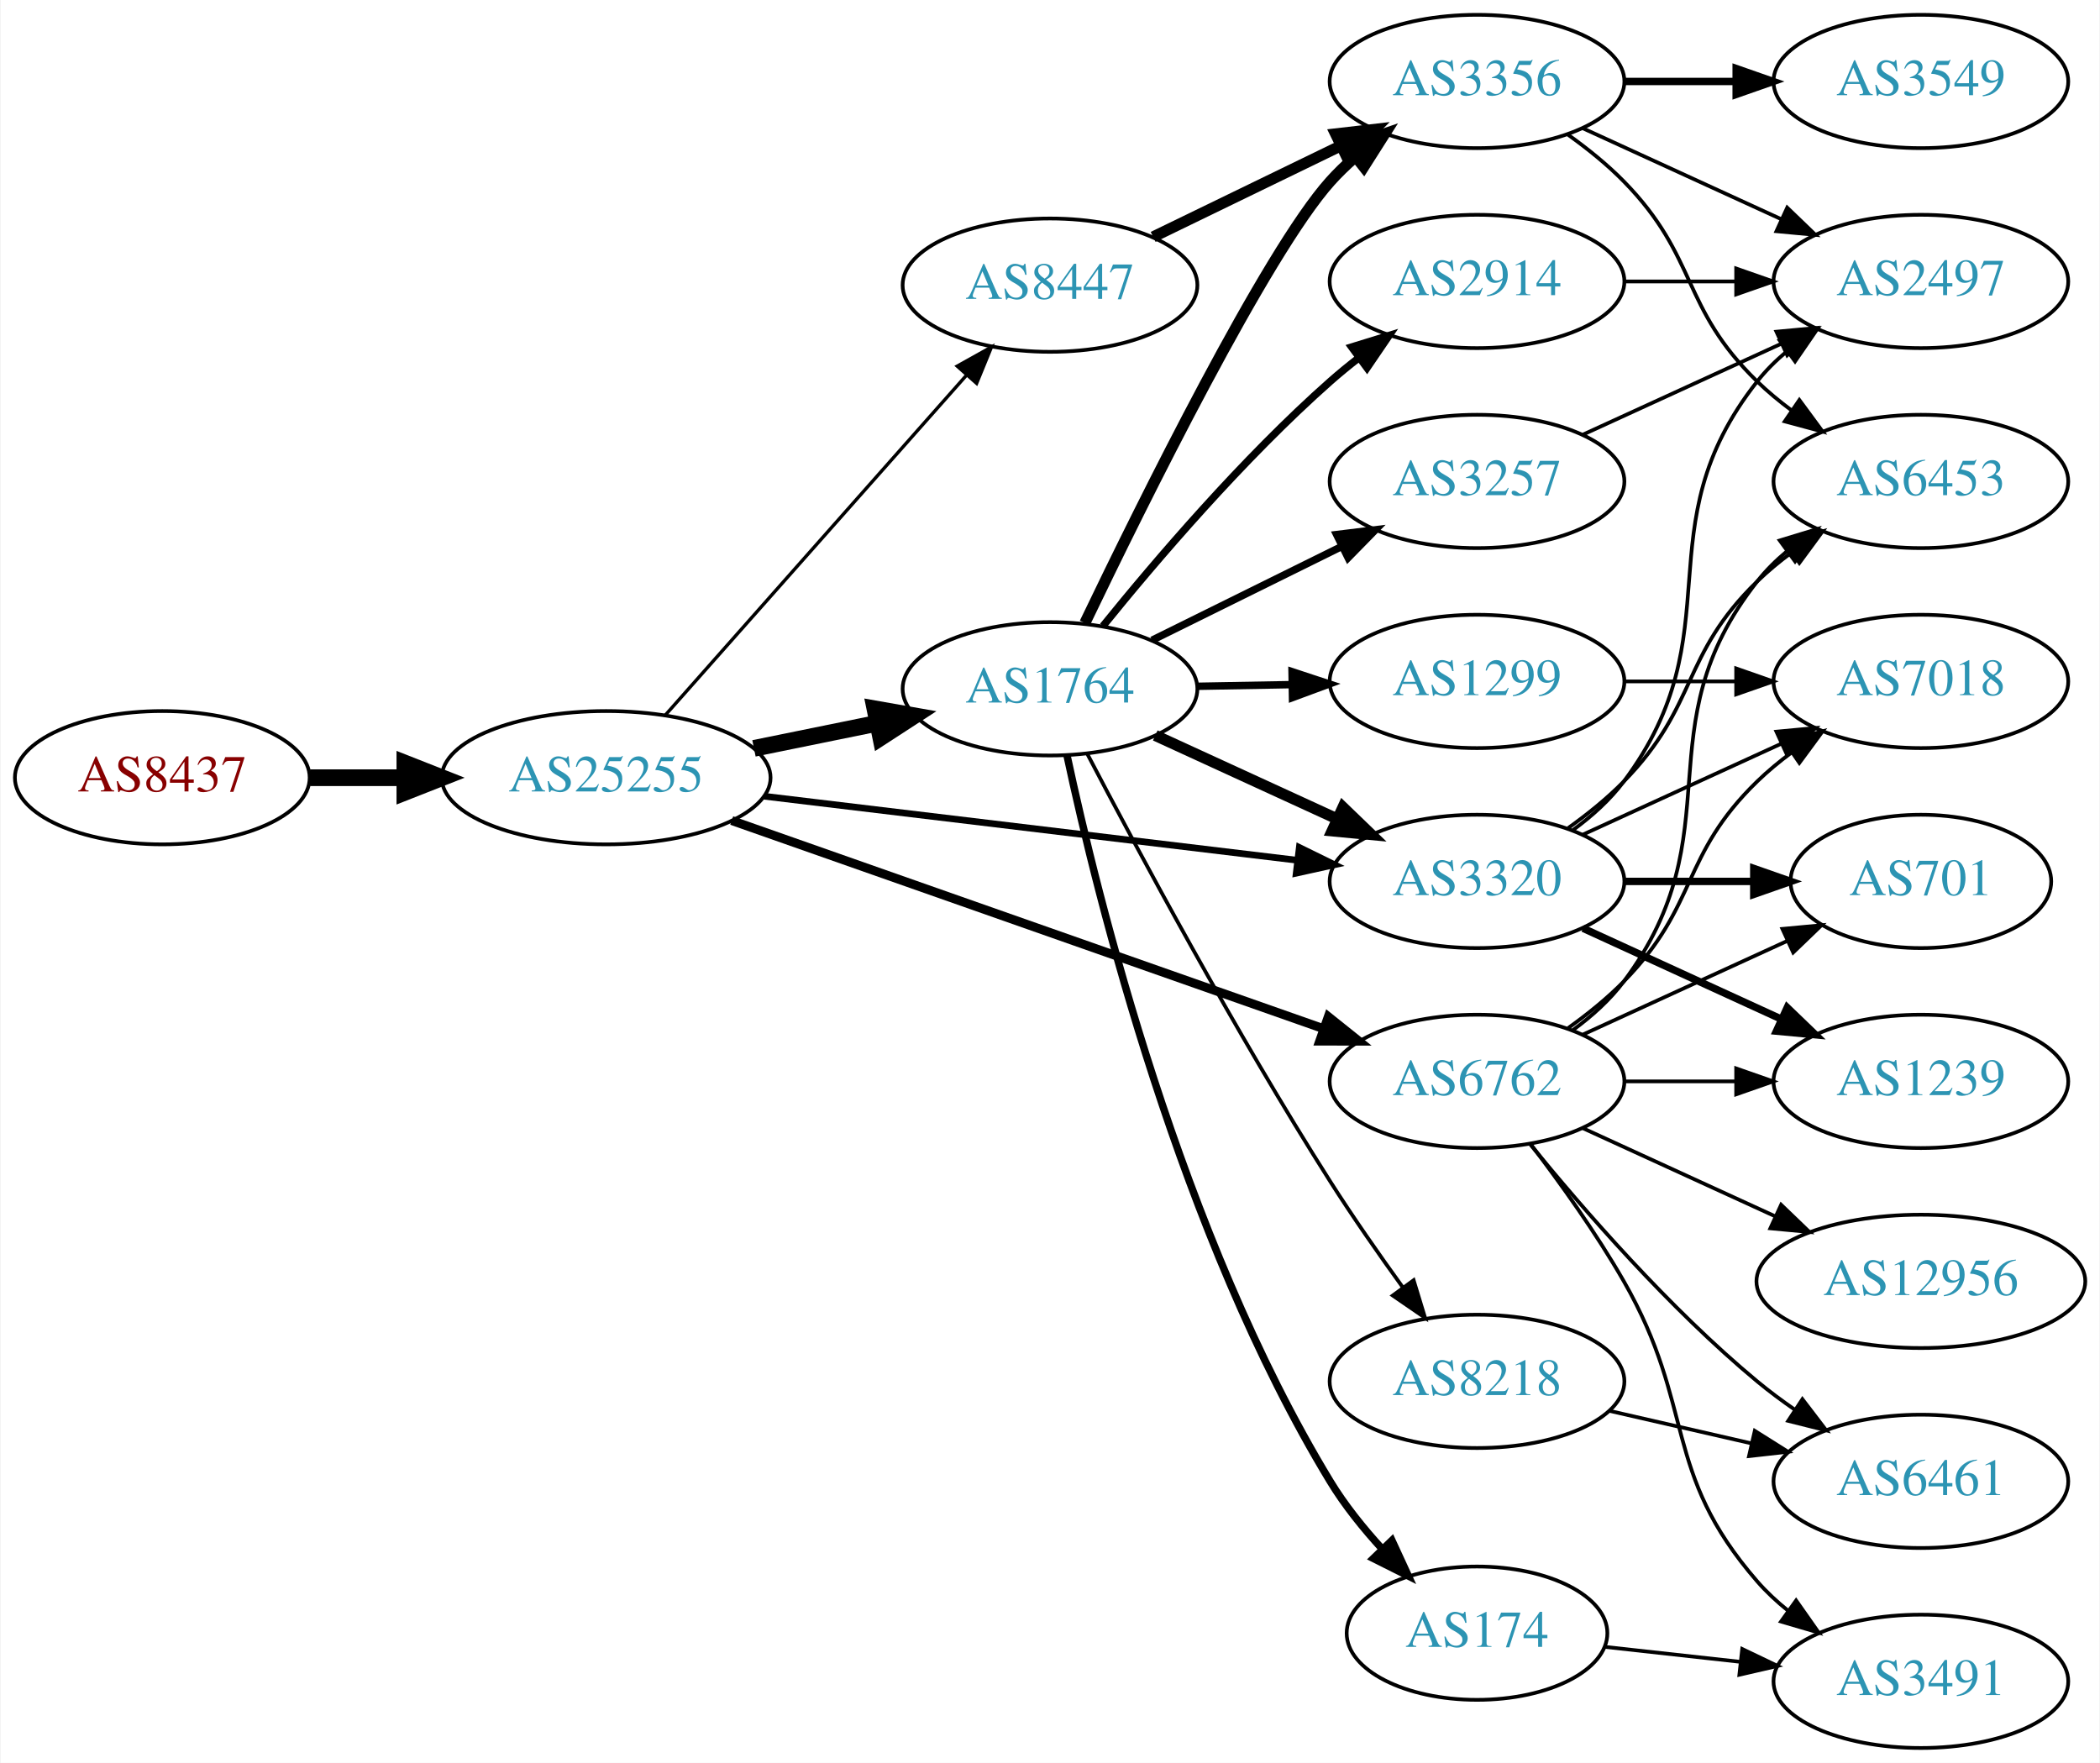
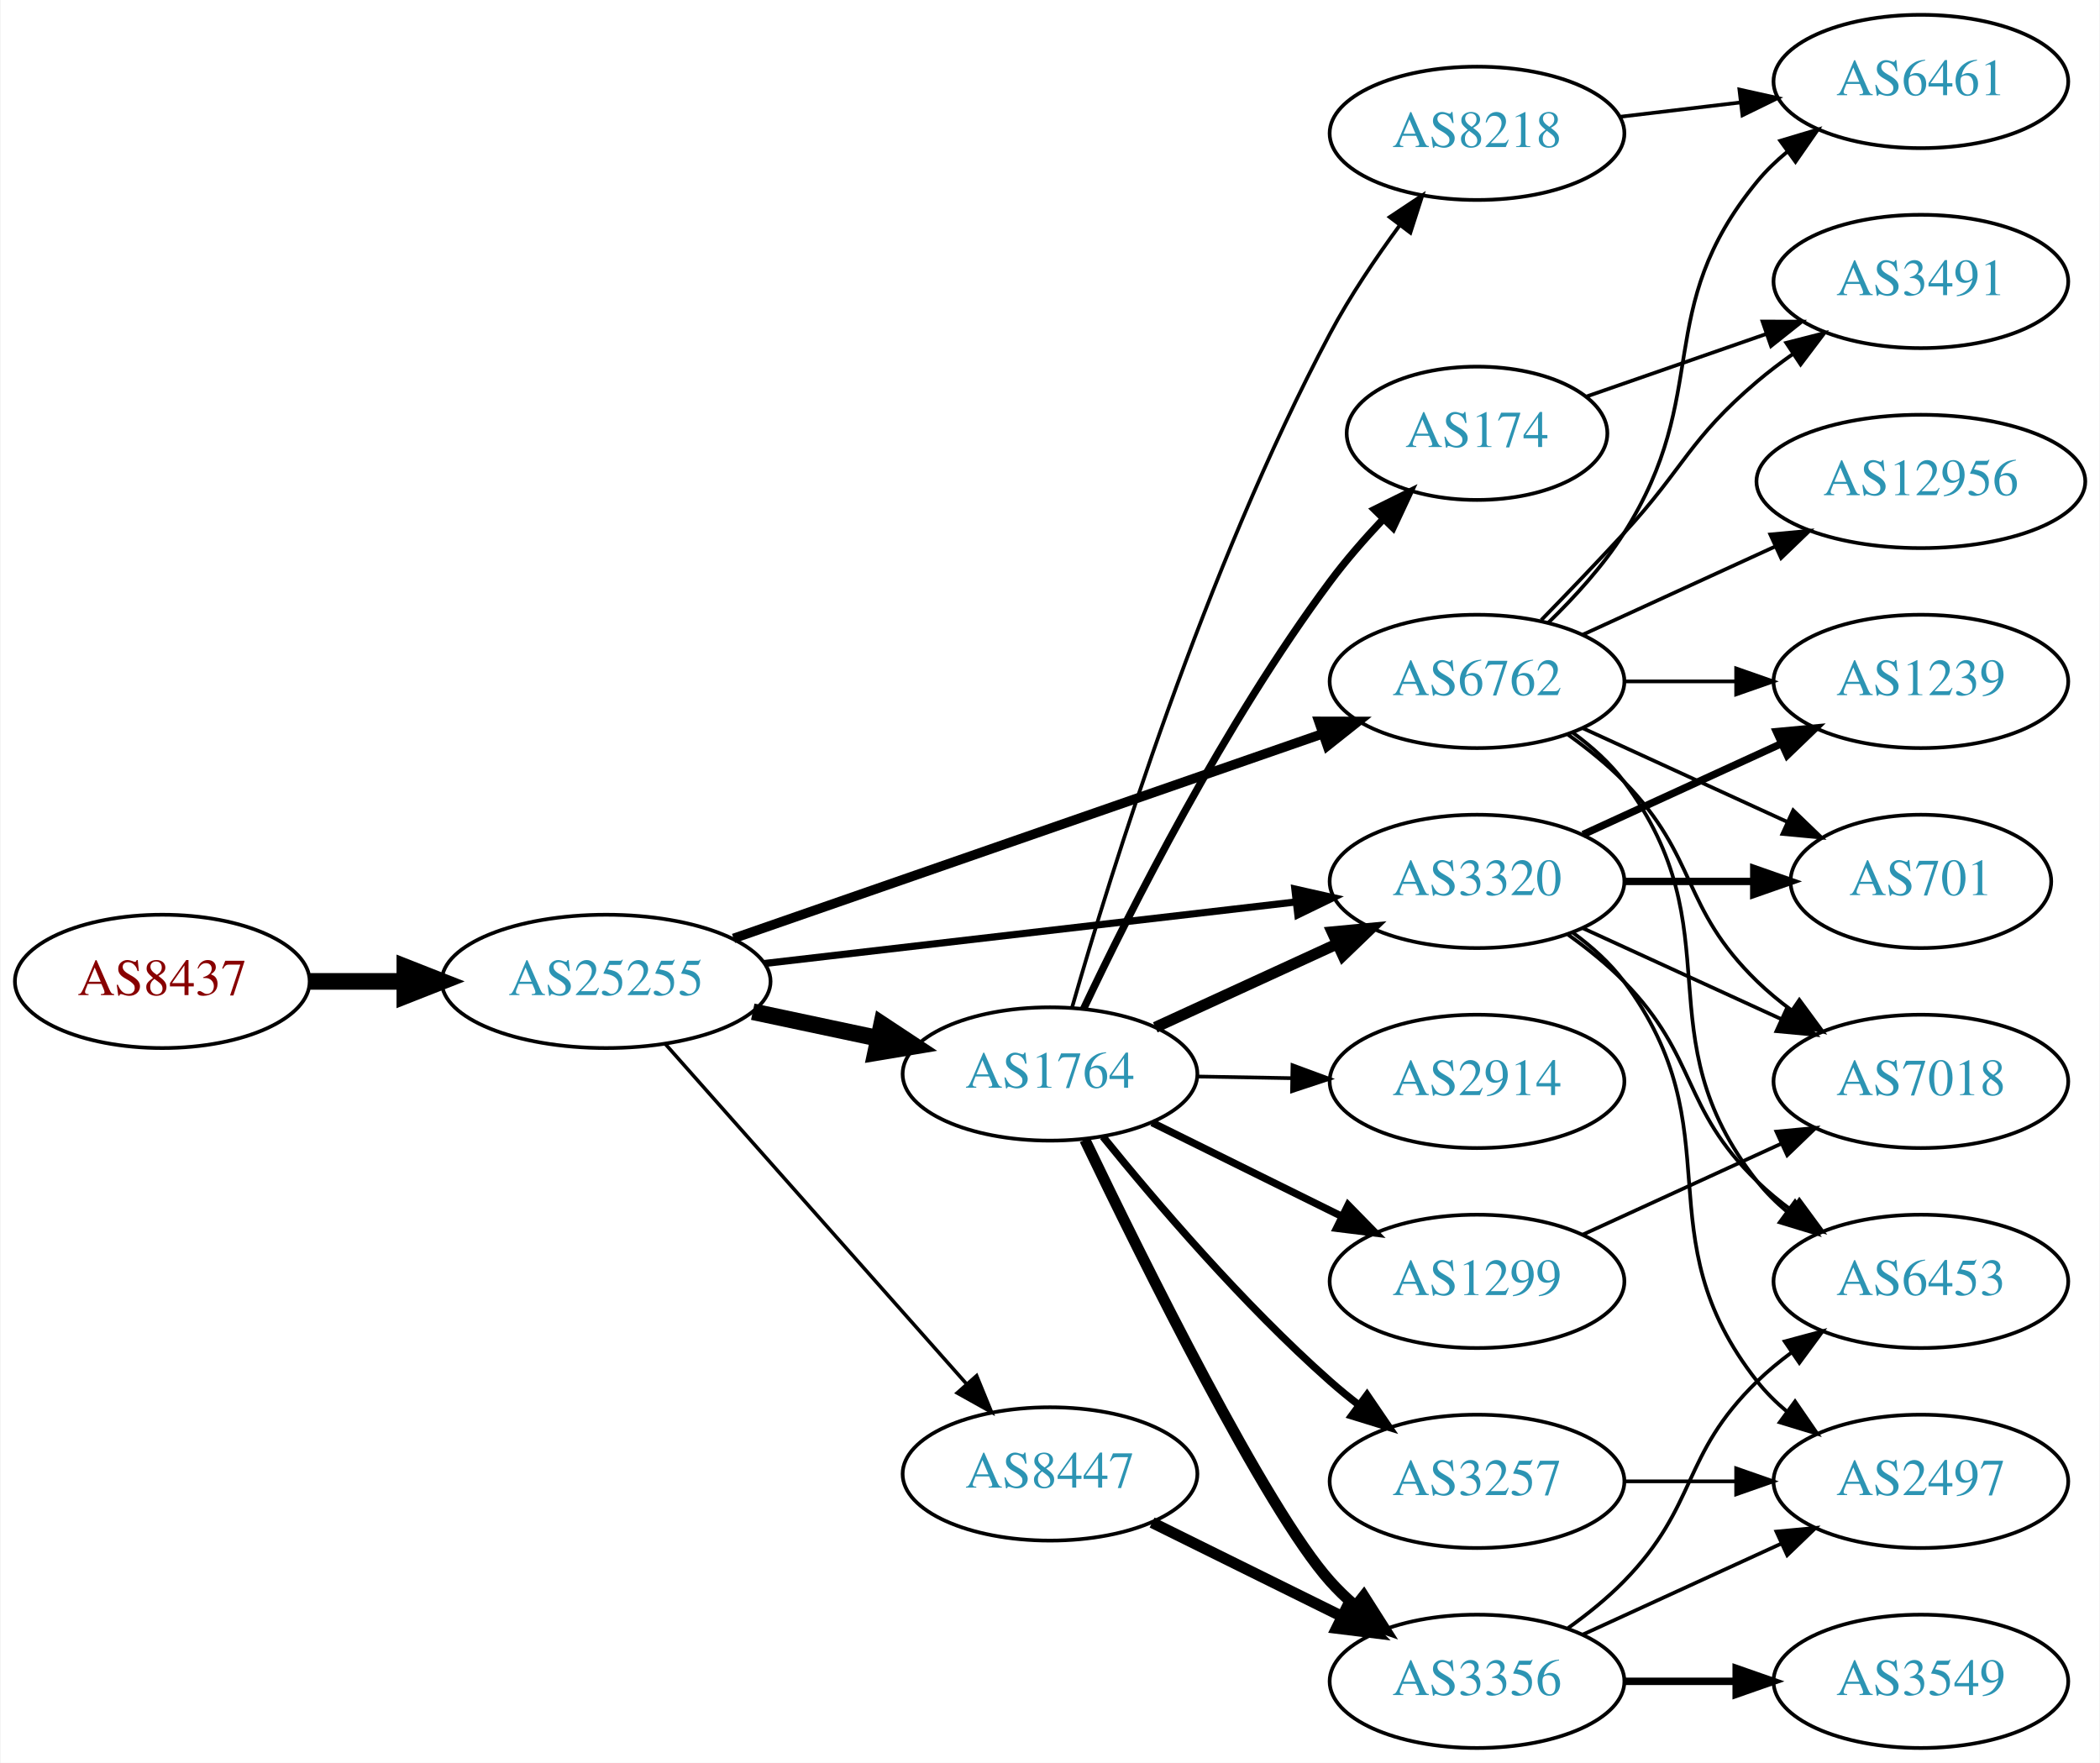
<svg xmlns="http://www.w3.org/2000/svg" xmlns:xlink="http://www.w3.org/1999/xlink" width="567pt" height="476pt" viewBox="0.00 0.00 566.66 476.00">
  <g id="graph0" class="graph" transform="scale(1 1) rotate(0) translate(4 472)">
    <polygon fill="white" stroke="none" points="-4,4 -4,-472 562.663,-472 562.663,4 -4,4" />
    <g id="node1" class="node">
      <g id="a_node1">
        <a xlink:href="/asn/8437" xlink:title="AS8437 ~ Hutchison Drei Austria GmbH [AT]">
-           <ellipse fill="#ffffff" stroke="black" cx="39.647" cy="-262" rx="39.794" ry="18" />
-           <text text-anchor="middle" x="39.647" y="-258.3" font-family="Times,serif" font-size="14.00" fill="#880000">AS8437</text>
+           <ellipse fill="#ffffff" stroke="black" cx="39.647" cy="-207" rx="39.794" ry="18" />
+           <text text-anchor="middle" x="39.647" y="-203.3" font-family="Times,serif" font-size="14.00" fill="#880000">AS8437</text>
        </a>
      </g>
    </g>
    <g id="node2" class="node">
      <g id="a_node2">
        <a xlink:href="/asn/25255" xlink:title="AS25255 ~ ==&gt; TELE2 AUSTRIA &lt;== [AT]">
-           <ellipse fill="#ffffff" stroke="black" cx="159.489" cy="-262" rx="44.393" ry="18" />
-           <text text-anchor="middle" x="159.489" y="-258.3" font-family="Times,serif" font-size="14.00" fill="#2c94b3">AS25255</text>
+           <ellipse fill="#ffffff" stroke="black" cx="159.489" cy="-207" rx="44.393" ry="18" />
+           <text text-anchor="middle" x="159.489" y="-203.3" font-family="Times,serif" font-size="14.00" fill="#2c94b3">AS25255</text>
        </a>
      </g>
    </g>
    <g id="edge1" class="edge">
-       <path fill="none" stroke="black" stroke-width="4.5" d="M79.559,-262C87.662,-262 96.337,-262 104.863,-262" />
-       <polygon fill="black" stroke="black" stroke-width="4.5" points="105.141,-265.938 115.141,-262 105.141,-258.063 105.141,-265.938" />
+       <path fill="none" stroke="black" stroke-width="4.5" d="M79.559,-207C87.662,-207 96.337,-207 104.863,-207" />
+       <polygon fill="black" stroke="black" stroke-width="4.5" points="105.141,-210.938 115.141,-207 105.141,-203.063 105.141,-210.938" />
    </g>
    <g id="node3" class="node">
      <g id="a_node3">
-         <a xlink:href="/asn/1764" xlink:title="AS1764 ~ NEXTLAYER-AS [AT]">
-           <ellipse fill="#ffffff" stroke="black" cx="279.332" cy="-286" rx="39.794" ry="18" />
-           <text text-anchor="middle" x="279.332" y="-282.3" font-family="Times,serif" font-size="14.00" fill="#2c94b3">AS1764</text>
+         <a xlink:href="/asn/6762" xlink:title="AS6762 ~ TELECOM ITALIA SPARKLE S.p.A. [IT]">
+           <ellipse fill="#ffffff" stroke="black" cx="394.625" cy="-288" rx="39.794" ry="18" />
+           <text text-anchor="middle" x="394.625" y="-284.3" font-family="Times,serif" font-size="14.00" fill="#2c94b3">AS6762</text>
        </a>
      </g>
    </g>
    <g id="edge2" class="edge">
-       <path fill="none" stroke="black" stroke-width="4.5" d="M199.402,-269.925C210.078,-272.099 221.749,-274.476 232.763,-276.719" />
-       <polygon fill="black" stroke="black" stroke-width="4.5" points="232.06,-280.595 242.645,-278.732 233.632,-272.878 232.06,-280.595" />
+       <path fill="none" stroke="black" stroke-width="2.571" d="M193.892,-218.605C235.885,-233.195 307.924,-258.224 353.044,-273.901" />
+       <polygon fill="black" stroke="black" stroke-width="2.571" points="351.924,-277.217 362.519,-277.193 354.222,-270.605 351.924,-277.217" />
    </g>
    <g id="node4" class="node">
      <g id="a_node4">
-         <a xlink:href="/asn/6762" xlink:title="AS6762 ~ TELECOM ITALIA SPARKLE S.p.A. [IT]">
-           <ellipse fill="#ffffff" stroke="black" cx="394.625" cy="-180" rx="39.794" ry="18" />
-           <text text-anchor="middle" x="394.625" y="-176.3" font-family="Times,serif" font-size="14.00" fill="#2c94b3">AS6762</text>
+         <a xlink:href="/asn/1764" xlink:title="AS1764 ~ NEXTLAYER-AS [AT]">
+           <ellipse fill="#ffffff" stroke="black" cx="279.332" cy="-182" rx="39.794" ry="18" />
+           <text text-anchor="middle" x="279.332" y="-178.3" font-family="Times,serif" font-size="14.00" fill="#2c94b3">AS1764</text>
        </a>
      </g>
    </g>
    <g id="edge3" class="edge">
-       <path fill="none" stroke="black" stroke-width="2.4" d="M193.397,-250.425C235.377,-235.66 307.953,-210.133 353.237,-194.205" />
-       <polygon fill="black" stroke="black" stroke-width="2.4" points="354.47,-197.482 362.742,-190.862 352.147,-190.879 354.47,-197.482" />
+       <path fill="none" stroke="black" stroke-width="4.5" d="M199.075,-198.814C209.868,-196.524 221.697,-194.015 232.849,-191.649" />
+       <polygon fill="black" stroke="black" stroke-width="4.5" points="233.885,-195.454 242.85,-189.527 232.251,-187.751 233.885,-195.454" />
    </g>
    <g id="node5" class="node">
      <g id="a_node5">
        <a xlink:href="/asn/8447" xlink:title="AS8447 ~ A1 Telekom Austria AG [AT]">
-           <ellipse fill="#ffffff" stroke="black" cx="279.332" cy="-395" rx="39.794" ry="18" />
-           <text text-anchor="middle" x="279.332" y="-391.3" font-family="Times,serif" font-size="14.00" fill="#2c94b3">AS8447</text>
+           <ellipse fill="#ffffff" stroke="black" cx="279.332" cy="-74" rx="39.794" ry="18" />
+           <text text-anchor="middle" x="279.332" y="-70.3" font-family="Times,serif" font-size="14.00" fill="#2c94b3">AS8447</text>
        </a>
      </g>
    </g>
    <g id="edge4" class="edge">
-       <path fill="none" stroke="black" stroke-width="0.9" d="M175.414,-278.845C195.956,-302.029 233.075,-343.923 256.672,-370.555" />
-       <polygon fill="black" stroke="black" stroke-width="0.9" points="254.277,-373.129 263.528,-378.292 259.516,-368.486 254.277,-373.129" />
+       <path fill="none" stroke="black" stroke-width="0.964" d="M175.414,-190.155C195.956,-166.971 233.075,-125.077 256.672,-98.445" />
+       <polygon fill="black" stroke="black" stroke-width="0.964" points="259.516,-100.514 263.528,-90.708 254.277,-95.871 259.516,-100.514" />
    </g>
    <g id="node6" class="node">
      <g id="a_node6">
        <a xlink:href="/asn/3320" xlink:title="AS3320 ~ DTAG [DE]">
          <ellipse fill="#ffffff" stroke="black" cx="394.625" cy="-234" rx="39.794" ry="18" />
          <text text-anchor="middle" x="394.625" y="-230.3" font-family="Times,serif" font-size="14.00" fill="#2c94b3">AS3320</text>
        </a>
      </g>
    </g>
    <g id="edge5" class="edge">
-       <path fill="none" stroke="black" stroke-width="1.8" d="M202.169,-256.994C242.582,-252.141 303.82,-244.786 346.105,-239.707" />
-       <polygon fill="black" stroke="black" stroke-width="1.8" points="346.644,-243.168 356.155,-238.5 345.809,-236.218 346.644,-243.168" />
-     </g>
-     <g id="edge12" class="edge">
-       <path fill="none" stroke="black" stroke-width="3" d="M307.757,-273.412C322.537,-266.628 340.973,-258.166 356.969,-250.824" />
-       <polygon fill="black" stroke="black" stroke-width="3" points="358.431,-254.005 366.059,-246.652 355.511,-247.643 358.431,-254.005" />
-     </g>
-     <g id="node7" class="node">
-       <g id="a_node7">
-         <a xlink:href="/asn/1299" xlink:title="AS1299 ~ Telia Carrier [EU]">
-           <ellipse fill="#ffffff" stroke="black" cx="394.625" cy="-288" rx="39.794" ry="18" />
-           <text text-anchor="middle" x="394.625" y="-284.3" font-family="Times,serif" font-size="14.00" fill="#2c94b3">AS1299</text>
-         </a>
-       </g>
-     </g>
-     <g id="edge6" class="edge">
-       <path fill="none" stroke="black" stroke-width="2" d="M319.004,-286.683C327.207,-286.828 335.971,-286.982 344.503,-287.133" />
-       <polygon fill="black" stroke="black" stroke-width="2" points="344.682,-290.636 354.742,-287.314 344.805,-283.638 344.682,-290.636" />
-     </g>
-     <g id="node8" class="node">
-       <g id="a_node8">
-         <a xlink:href="/asn/174" xlink:title="AS174 ~ Cogent Communications [US]">
-           <ellipse fill="#ffffff" stroke="black" cx="394.625" cy="-31" rx="35.194" ry="18" />
-           <text text-anchor="middle" x="394.625" y="-27.3" font-family="Times,serif" font-size="14.00" fill="#2c94b3">AS174</text>
-         </a>
-       </g>
-     </g>
-     <g id="edge7" class="edge">
-       <path fill="none" stroke="black" stroke-width="2" d="M283.925,-267.988C292.114,-229.728 314.641,-138.424 354.978,-72 358.888,-65.562 363.942,-59.288 369.098,-53.661" />
-       <polygon fill="black" stroke="black" stroke-width="2" points="371.653,-56.054 376.095,-46.435 366.624,-51.184 371.653,-56.054" />
-     </g>
-     <g id="node9" class="node">
-       <g id="a_node9">
-         <a xlink:href="/asn/8218" xlink:title="AS8218 ~ legacy Neotelecoms [FR]">
-           <ellipse fill="#ffffff" stroke="black" cx="394.625" cy="-99" rx="39.794" ry="18" />
-           <text text-anchor="middle" x="394.625" y="-95.3" font-family="Times,serif" font-size="14.00" fill="#2c94b3">AS8218</text>
-         </a>
-       </g>
-     </g>
-     <g id="edge8" class="edge">
-       <path fill="none" stroke="black" d="M289.401,-268.429C302.891,-242.634 329.407,-193.221 354.978,-153 361.072,-143.416 368.198,-133.211 374.661,-124.283" />
-       <polygon fill="black" stroke="black" points="377.513,-126.312 380.598,-116.176 371.866,-122.176 377.513,-126.312" />
-     </g>
-     <g id="node10" class="node">
-       <g id="a_node10">
-         <a xlink:href="/asn/2914" xlink:title="AS2914 ~ NTT America, Inc. [US]">
-           <ellipse fill="#ffffff" stroke="black" cx="394.625" cy="-396" rx="39.794" ry="18" />
-           <text text-anchor="middle" x="394.625" y="-392.3" font-family="Times,serif" font-size="14.00" fill="#2c94b3">AS2914</text>
-         </a>
-       </g>
-     </g>
-     <g id="edge9" class="edge">
-       <path fill="none" stroke="black" stroke-width="2" d="M293.621,-302.941C307.814,-320.489 331.459,-348.202 354.978,-369 357.431,-371.169 360.06,-373.319 362.752,-375.403" />
-       <polygon fill="black" stroke="black" stroke-width="2" points="360.772,-378.292 370.897,-381.413 364.928,-372.659 360.772,-378.292" />
-     </g>
-     <g id="node11" class="node">
-       <g id="a_node11">
-         <a xlink:href="/asn/3257" xlink:title="AS3257 ~ GTT [DE]">
-           <ellipse fill="#ffffff" stroke="black" cx="394.625" cy="-342" rx="39.794" ry="18" />
-           <text text-anchor="middle" x="394.625" y="-338.3" font-family="Times,serif" font-size="14.00" fill="#2c94b3">AS3257</text>
-         </a>
-       </g>
-     </g>
-     <g id="edge10" class="edge">
-       <path fill="none" stroke="black" stroke-width="2" d="M306.894,-299.13C322.093,-306.642 341.362,-316.167 357.876,-324.33" />
-       <polygon fill="black" stroke="black" stroke-width="2" points="356.713,-327.659 367.229,-328.953 359.815,-321.384 356.713,-327.659" />
-     </g>
-     <g id="node12" class="node">
-       <g id="a_node12">
-         <a xlink:href="/asn/3356" xlink:title="AS3356 ~ Level 3 Parent, LLC [US]">
-           <ellipse fill="#ffffff" stroke="black" cx="394.625" cy="-450" rx="39.794" ry="18" />
-           <text text-anchor="middle" x="394.625" y="-446.3" font-family="Times,serif" font-size="14.00" fill="#2c94b3">AS3356</text>
-         </a>
-       </g>
-     </g>
-     <g id="edge11" class="edge">
-       <path fill="none" stroke="black" stroke-width="3" d="M288.744,-303.773C304.32,-336.249 337.639,-403.622 354.978,-423 356.974,-425.23 359.187,-427.374 361.516,-429.411" />
-       <polygon fill="black" stroke="black" stroke-width="3" points="359.711,-432.445 369.729,-435.892 364.048,-426.95 359.711,-432.445" />
+       <path fill="none" stroke="black" stroke-width="1.929" d="M202.169,-211.827C242.461,-216.493 303.453,-223.557 345.724,-228.453" />
+       <polygon fill="black" stroke="black" stroke-width="1.929" points="345.44,-231.943 355.776,-229.617 346.245,-224.989 345.44,-231.943" />
    </g>
    <g id="node13" class="node">
      <g id="a_node13">
        <a xlink:href="/asn/6461" xlink:title="AS6461 ~ Zayo Bandwidth [US]">
-           <ellipse fill="#ffffff" stroke="black" cx="514.467" cy="-72" rx="39.794" ry="18" />
-           <text text-anchor="middle" x="514.467" y="-68.3" font-family="Times,serif" font-size="14.00" fill="#2c94b3">AS6461</text>
-         </a>
-       </g>
-     </g>
-     <g id="edge19" class="edge">
-       <path fill="none" stroke="black" d="M409.044,-162.935C423.158,-145.625 446.573,-118.655 470.271,-99 473.487,-96.332 476.988,-93.73 480.558,-91.259" />
-       <polygon fill="black" stroke="black" points="482.482,-94.183 488.915,-85.764 478.636,-88.334 482.482,-94.183" />
+           <ellipse fill="#ffffff" stroke="black" cx="514.467" cy="-450" rx="39.794" ry="18" />
+           <text text-anchor="middle" x="514.467" y="-446.3" font-family="Times,serif" font-size="14.00" fill="#2c94b3">AS6461</text>
+         </a>
+       </g>
+     </g>
+     <g id="edge21" class="edge">
+       <path fill="none" stroke="black" d="M413.839,-303.819C420.935,-310.698 428.686,-319.193 434.271,-328 458.454,-366.13 441.628,-388.096 470.271,-423 472.655,-425.906 475.439,-428.59 478.423,-431.048" />
+       <polygon fill="black" stroke="black" points="476.504,-433.98 486.654,-437.017 480.613,-428.313 476.504,-433.98" />
+     </g>
+     <g id="node14" class="node">
+       <g id="a_node14">
+         <a xlink:href="/asn/12956" xlink:title="AS12956 ~ TELXIUS [ES]">
+           <ellipse fill="#ffffff" stroke="black" cx="514.467" cy="-342" rx="44.393" ry="18" />
+           <text text-anchor="middle" x="514.467" y="-338.3" font-family="Times,serif" font-size="14.00" fill="#2c94b3">AS12956</text>
+         </a>
+       </g>
+     </g>
+     <g id="edge15" class="edge">
+       <path fill="none" stroke="black" d="M423.253,-300.661C438.751,-307.762 458.318,-316.728 475.264,-324.494" />
+       <polygon fill="black" stroke="black" points="473.818,-327.681 484.367,-328.665 476.734,-321.317 473.818,-327.681" />
+     </g>
+     <g id="node15" class="node">
+       <g id="a_node15">
+         <a xlink:href="/asn/3491" xlink:title="AS3491 ~ PCCW Global, Inc. [US]">
+           <ellipse fill="#ffffff" stroke="black" cx="514.467" cy="-396" rx="39.794" ry="18" />
+           <text text-anchor="middle" x="514.467" y="-392.3" font-family="Times,serif" font-size="14.00" fill="#2c94b3">AS3491</text>
+         </a>
+       </g>
+     </g>
+     <g id="edge16" class="edge">
+       <path fill="none" stroke="black" d="M411.975,-304.568C418.927,-311.704 427.075,-320.188 434.271,-328 450.7,-345.836 451.793,-353.296 470.271,-369 473.293,-371.568 476.582,-374.065 479.951,-376.437" />
+       <polygon fill="black" stroke="black" points="478.12,-379.423 488.386,-382.045 481.996,-373.594 478.12,-379.423" />
    </g>
    <g id="node16" class="node">
      <g id="a_node16">
        <a xlink:href="/asn/6453" xlink:title="AS6453 ~ TATA COMMUNICATIONS (AMERICA) INC [US]">
-           <ellipse fill="#ffffff" stroke="black" cx="514.467" cy="-342" rx="39.794" ry="18" />
-           <text text-anchor="middle" x="514.467" y="-338.3" font-family="Times,serif" font-size="14.00" fill="#2c94b3">AS6453</text>
-         </a>
-       </g>
-     </g>
-     <g id="edge21" class="edge">
-       <path fill="none" stroke="black" d="M420.555,-193.882C425.631,-197.611 430.549,-202.016 434.271,-207 464.542,-247.542 438.972,-275.246 470.271,-315 472.596,-317.953 475.34,-320.67 478.299,-323.147" />
-       <polygon fill="black" stroke="black" points="476.358,-326.064 486.496,-329.145 480.492,-320.415 476.358,-326.064" />
+           <ellipse fill="#ffffff" stroke="black" cx="514.467" cy="-126" rx="39.794" ry="18" />
+           <text text-anchor="middle" x="514.467" y="-122.3" font-family="Times,serif" font-size="14.00" fill="#2c94b3">AS6453</text>
+         </a>
+       </g>
+     </g>
+     <g id="edge17" class="edge">
+       <path fill="none" stroke="black" d="M420.555,-274.118C425.631,-270.389 430.549,-265.984 434.271,-261 464.542,-220.458 438.972,-192.754 470.271,-153 472.596,-150.047 475.34,-147.33 478.299,-144.853" />
+       <polygon fill="black" stroke="black" points="480.492,-147.585 486.496,-138.855 476.358,-141.936 480.492,-147.585" />
    </g>
    <g id="node17" class="node">
      <g id="a_node17">
-         <a xlink:href="/asn/7018" xlink:title="AS7018 ~ AT&amp;T Services, Inc. [US]">
+         <a xlink:href="/asn/1239" xlink:title="AS1239 ~ Sprint [US]">
          <ellipse fill="#ffffff" stroke="black" cx="514.467" cy="-288" rx="39.794" ry="18" />
-           <text text-anchor="middle" x="514.467" y="-284.3" font-family="Times,serif" font-size="14.00" fill="#2c94b3">AS7018</text>
+           <text text-anchor="middle" x="514.467" y="-284.3" font-family="Times,serif" font-size="14.00" fill="#2c94b3">AS1239</text>
        </a>
      </g>
    </g>
    <g id="edge18" class="edge">
-       <path fill="none" stroke="black" d="M419.219,-194.389C424.475,-198.148 429.806,-202.437 434.271,-207 454.443,-227.617 449.578,-240.906 470.271,-261 473.116,-263.763 476.29,-266.386 479.59,-268.834" />
-       <polygon fill="black" stroke="black" points="477.707,-271.786 487.938,-274.538 481.656,-266.006 477.707,-271.786" />
+       <path fill="none" stroke="black" d="M434.537,-288C444.091,-288 454.44,-288 464.403,-288" />
+       <polygon fill="black" stroke="black" points="464.595,-291.5 474.595,-288 464.595,-284.5 464.595,-291.5" />
    </g>
    <g id="node18" class="node">
      <g id="a_node18">
-         <a xlink:href="/asn/3491" xlink:title="AS3491 ~ PCCW Global, Inc. [US]">
-           <ellipse fill="#ffffff" stroke="black" cx="514.467" cy="-18" rx="39.794" ry="18" />
-           <text text-anchor="middle" x="514.467" y="-14.3" font-family="Times,serif" font-size="14.00" fill="#2c94b3">AS3491</text>
-         </a>
-       </g>
-     </g>
-     <g id="edge20" class="edge">
-       <path fill="none" stroke="black" d="M409.086,-163.087C416.979,-152.73 426.828,-139.008 434.271,-126 453.835,-91.806 444.437,-74.742 470.271,-45 472.736,-42.162 475.573,-39.523 478.59,-37.094" />
-       <polygon fill="black" stroke="black" points="480.777,-39.833 486.868,-31.164 476.701,-34.142 480.777,-39.833" />
+         <a xlink:href="/asn/7018" xlink:title="AS7018 ~ AT&amp;T Services, Inc. [US]">
+           <ellipse fill="#ffffff" stroke="black" cx="514.467" cy="-180" rx="39.794" ry="18" />
+           <text text-anchor="middle" x="514.467" y="-176.3" font-family="Times,serif" font-size="14.00" fill="#2c94b3">AS7018</text>
+         </a>
+       </g>
+     </g>
+     <g id="edge19" class="edge">
+       <path fill="none" stroke="black" d="M419.219,-273.611C424.475,-269.852 429.806,-265.563 434.271,-261 454.443,-240.383 449.578,-227.094 470.271,-207 473.116,-204.237 476.29,-201.614 479.59,-199.166" />
+       <polygon fill="black" stroke="black" points="481.656,-201.994 487.938,-193.462 477.707,-196.214 481.656,-201.994" />
    </g>
    <g id="node19" class="node">
      <g id="a_node19">
        <a xlink:href="/asn/701" xlink:title="AS701 ~ UUNET [US]">
          <ellipse fill="#ffffff" stroke="black" cx="514.467" cy="-234" rx="35.194" ry="18" />
          <text text-anchor="middle" x="514.467" y="-230.3" font-family="Times,serif" font-size="14.00" fill="#2c94b3">AS701</text>
        </a>
      </g>
    </g>
+     <g id="edge20" class="edge">
+       <path fill="none" stroke="black" d="M423.253,-275.339C439.67,-267.817 460.651,-258.202 478.248,-250.139" />
+       <polygon fill="black" stroke="black" points="479.993,-253.189 487.625,-245.842 477.076,-246.826 479.993,-253.189" />
+     </g>
+     <g id="edge11" class="edge">
+       <path fill="none" stroke="black" stroke-width="3" d="M307.757,-194.588C322.537,-201.372 340.973,-209.834 356.969,-217.176" />
+       <polygon fill="black" stroke="black" stroke-width="3" points="355.511,-220.357 366.059,-221.348 358.431,-213.995 355.511,-220.357" />
+     </g>
+     <g id="node7" class="node">
+       <g id="a_node7">
+         <a xlink:href="/asn/2914" xlink:title="AS2914 ~ NTT America, Inc. [US]">
+           <ellipse fill="#ffffff" stroke="black" cx="394.625" cy="-180" rx="39.794" ry="18" />
+           <text text-anchor="middle" x="394.625" y="-176.3" font-family="Times,serif" font-size="14.00" fill="#2c94b3">AS2914</text>
+         </a>
+       </g>
+     </g>
+     <g id="edge6" class="edge">
+       <path fill="none" stroke="black" d="M319.004,-181.317C327.207,-181.172 335.971,-181.018 344.503,-180.867" />
+       <polygon fill="black" stroke="black" points="344.805,-184.362 354.742,-180.686 344.682,-177.364 344.805,-184.362" />
+     </g>
+     <g id="node8" class="node">
+       <g id="a_node8">
+         <a xlink:href="/asn/8218" xlink:title="AS8218 ~ legacy Neotelecoms [FR]">
+           <ellipse fill="#ffffff" stroke="black" cx="394.625" cy="-436" rx="39.794" ry="18" />
+           <text text-anchor="middle" x="394.625" y="-432.3" font-family="Times,serif" font-size="14.00" fill="#2c94b3">AS8218</text>
+         </a>
+       </g>
+     </g>
+     <g id="edge7" class="edge">
+       <path fill="none" stroke="black" d="M285.321,-200.065C295.613,-235.979 321.104,-318.369 354.978,-382 360.315,-392.025 367.268,-402.332 373.802,-411.218" />
+       <polygon fill="black" stroke="black" points="371.05,-413.381 379.872,-419.247 376.634,-409.159 371.05,-413.381" />
+     </g>
+     <g id="node9" class="node">
+       <g id="a_node9">
+         <a xlink:href="/asn/174" xlink:title="AS174 ~ Cogent Communications [US]">
+           <ellipse fill="#ffffff" stroke="black" cx="394.625" cy="-355" rx="35.194" ry="18" />
+           <text text-anchor="middle" x="394.625" y="-351.3" font-family="Times,serif" font-size="14.00" fill="#2c94b3">AS174</text>
+         </a>
+       </g>
+     </g>
+     <g id="edge8" class="edge">
+       <path fill="none" stroke="black" stroke-width="2" d="M288.431,-199.658C300.897,-225.987 326.364,-276.553 354.978,-315 359.239,-320.725 364.261,-326.478 369.249,-331.766" />
+       <polygon fill="black" stroke="black" stroke-width="2" points="366.947,-334.419 376.44,-339.123 371.953,-329.526 366.947,-334.419" />
+     </g>
+     <g id="node10" class="node">
+       <g id="a_node10">
+         <a xlink:href="/asn/1299" xlink:title="AS1299 ~ Telia Carrier [EU]">
+           <ellipse fill="#ffffff" stroke="black" cx="394.625" cy="-126" rx="39.794" ry="18" />
+           <text text-anchor="middle" x="394.625" y="-122.3" font-family="Times,serif" font-size="14.00" fill="#2c94b3">AS1299</text>
+         </a>
+       </g>
+     </g>
+     <g id="edge9" class="edge">
+       <path fill="none" stroke="black" stroke-width="2" d="M306.894,-168.87C322.093,-161.358 341.362,-151.833 357.876,-143.67" />
+       <polygon fill="black" stroke="black" stroke-width="2" points="359.815,-146.616 367.229,-139.047 356.713,-140.341 359.815,-146.616" />
+     </g>
+     <g id="node11" class="node">
+       <g id="a_node11">
+         <a xlink:href="/asn/3257" xlink:title="AS3257 ~ GTT [DE]">
+           <ellipse fill="#ffffff" stroke="black" cx="394.625" cy="-72" rx="39.794" ry="18" />
+           <text text-anchor="middle" x="394.625" y="-68.3" font-family="Times,serif" font-size="14.00" fill="#2c94b3">AS3257</text>
+         </a>
+       </g>
+     </g>
+     <g id="edge10" class="edge">
+       <path fill="none" stroke="black" stroke-width="2" d="M293.621,-165.059C307.814,-147.511 331.459,-119.798 354.978,-99 357.431,-96.831 360.06,-94.681 362.752,-92.597" />
+       <polygon fill="black" stroke="black" stroke-width="2" points="364.928,-95.341 370.897,-86.587 360.772,-89.708 364.928,-95.341" />
+     </g>
+     <g id="node12" class="node">
+       <g id="a_node12">
+         <a xlink:href="/asn/3356" xlink:title="AS3356 ~ Level 3 Parent, LLC [US]">
+           <ellipse fill="#ffffff" stroke="black" cx="394.625" cy="-18" rx="39.794" ry="18" />
+           <text text-anchor="middle" x="394.625" y="-14.3" font-family="Times,serif" font-size="14.00" fill="#2c94b3">AS3356</text>
+         </a>
+       </g>
+     </g>
+     <g id="edge12" class="edge">
+       <path fill="none" stroke="black" stroke-width="3" d="M288.744,-164.227C304.32,-131.751 337.639,-64.378 354.978,-45 356.974,-42.77 359.187,-40.626 361.516,-38.589" />
+       <polygon fill="black" stroke="black" stroke-width="3" points="364.048,-41.05 369.729,-32.108 359.711,-35.555 364.048,-41.05" />
+     </g>
+     <g id="edge14" class="edge">
+       <path fill="none" stroke="black" stroke-width="3" d="M306.894,-60.87C322.093,-53.358 341.362,-43.833 357.876,-35.67" />
+       <polygon fill="black" stroke="black" stroke-width="3" points="359.815,-38.616 367.229,-31.047 356.713,-32.341 359.815,-38.616" />
+     </g>
+     <g id="edge26" class="edge">
+       <path fill="none" stroke="black" d="M419.219,-219.611C424.475,-215.852 429.806,-211.563 434.271,-207 454.443,-186.383 449.578,-173.094 470.271,-153 473.116,-150.237 476.29,-147.614 479.59,-145.166" />
+       <polygon fill="black" stroke="black" points="481.656,-147.994 487.938,-139.462 477.707,-142.214 481.656,-147.994" />
+     </g>
    <g id="edge22" class="edge">
-       <path fill="none" stroke="black" d="M423.253,-192.661C439.67,-200.183 460.651,-209.798 478.248,-217.861" />
-       <polygon fill="black" stroke="black" points="477.076,-221.174 487.625,-222.158 479.993,-214.811 477.076,-221.174" />
+       <path fill="none" stroke="black" stroke-width="2" d="M423.253,-246.661C439.21,-253.973 459.481,-263.261 476.764,-271.181" />
+       <polygon fill="black" stroke="black" stroke-width="2" points="475.462,-274.435 486.011,-275.419 478.378,-268.071 475.462,-274.435" />
+     </g>
+     <g id="edge23" class="edge">
+       <path fill="none" stroke="black" d="M423.253,-221.339C439.21,-214.027 459.481,-204.739 476.764,-196.819" />
+       <polygon fill="black" stroke="black" points="478.378,-199.929 486.011,-192.581 475.462,-193.565 478.378,-199.929" />
+     </g>
+     <g id="edge25" class="edge">
+       <path fill="none" stroke="black" stroke-width="2" d="M434.537,-234C445.624,-234 457.783,-234 469.166,-234" />
+       <polygon fill="black" stroke="black" stroke-width="2" points="469.348,-237.5 479.348,-234 469.348,-230.5 469.348,-237.5" />
    </g>
    <g id="node20" class="node">
      <g id="a_node20">
-         <a xlink:href="/asn/1239" xlink:title="AS1239 ~ Sprint [US]">
-           <ellipse fill="#ffffff" stroke="black" cx="514.467" cy="-180" rx="39.794" ry="18" />
-           <text text-anchor="middle" x="514.467" y="-176.3" font-family="Times,serif" font-size="14.00" fill="#2c94b3">AS1239</text>
-         </a>
-       </g>
-     </g>
-     <g id="edge23" class="edge">
-       <path fill="none" stroke="black" d="M434.537,-180C444.091,-180 454.44,-180 464.403,-180" />
-       <polygon fill="black" stroke="black" points="464.595,-183.5 474.595,-180 464.595,-176.5 464.595,-183.5" />
+         <a xlink:href="/asn/2497" xlink:title="AS2497 ~ Internet Initiative Japan Inc. [JP]">
+           <ellipse fill="#ffffff" stroke="black" cx="514.467" cy="-72" rx="39.794" ry="18" />
+           <text text-anchor="middle" x="514.467" y="-68.3" font-family="Times,serif" font-size="14.00" fill="#2c94b3">AS2497</text>
+         </a>
+       </g>
+     </g>
+     <g id="edge24" class="edge">
+       <path fill="none" stroke="black" d="M420.555,-220.118C425.631,-216.389 430.549,-211.984 434.271,-207 464.542,-166.458 438.972,-138.754 470.271,-99 472.596,-96.047 475.34,-93.33 478.299,-90.853" />
+       <polygon fill="black" stroke="black" points="480.492,-93.585 486.496,-84.855 476.358,-87.936 480.492,-93.585" />
+     </g>
+     <g id="edge13" class="edge">
+       <path fill="none" stroke="black" d="M433.235,-440.468C443.546,-441.693 454.863,-443.038 465.663,-444.321" />
+       <polygon fill="black" stroke="black" points="465.467,-447.822 475.81,-445.526 466.293,-440.871 465.467,-447.822" />
+     </g>
+     <g id="edge32" class="edge">
+       <path fill="none" stroke="black" d="M424.151,-364.925C438.705,-369.988 456.665,-376.237 472.655,-381.8" />
+       <polygon fill="black" stroke="black" points="471.713,-385.179 482.308,-385.159 474.013,-378.567 471.713,-385.179" />
+     </g>
+     <g id="edge30" class="edge">
+       <path fill="none" stroke="black" d="M423.253,-138.661C439.21,-145.973 459.481,-155.261 476.764,-163.181" />
+       <polygon fill="black" stroke="black" points="475.462,-166.435 486.011,-167.419 478.378,-160.071 475.462,-166.435" />
+     </g>
+     <g id="edge31" class="edge">
+       <path fill="none" stroke="black" d="M434.537,-72C444.091,-72 454.44,-72 464.403,-72" />
+       <polygon fill="black" stroke="black" points="464.595,-75.5 474.595,-72 464.595,-68.5 464.595,-75.5" />
+     </g>
+     <g id="edge29" class="edge">
+       <path fill="none" stroke="black" d="M419.219,-32.389C424.475,-36.148 429.806,-40.437 434.271,-45 454.443,-65.617 449.578,-78.906 470.271,-99 473.116,-101.763 476.29,-104.386 479.59,-106.834" />
+       <polygon fill="black" stroke="black" points="477.707,-109.786 487.938,-112.538 481.656,-104.006 477.707,-109.786" />
+     </g>
+     <g id="edge28" class="edge">
+       <path fill="none" stroke="black" d="M423.253,-30.661C439.21,-37.973 459.481,-47.261 476.764,-55.181" />
+       <polygon fill="black" stroke="black" points="475.462,-58.435 486.011,-59.419 478.378,-52.071 475.462,-58.435" />
    </g>
    <g id="node21" class="node">
      <g id="a_node21">
-         <a xlink:href="/asn/12956" xlink:title="AS12956 ~ TELXIUS [ES]">
-           <ellipse fill="#ffffff" stroke="black" cx="514.467" cy="-126" rx="44.393" ry="18" />
-           <text text-anchor="middle" x="514.467" y="-122.3" font-family="Times,serif" font-size="14.00" fill="#2c94b3">AS12956</text>
-         </a>
-       </g>
-     </g>
-     <g id="edge24" class="edge">
-       <path fill="none" stroke="black" d="M423.253,-167.339C438.751,-160.238 458.318,-151.272 475.264,-143.506" />
-       <polygon fill="black" stroke="black" points="476.734,-146.683 484.367,-139.335 473.818,-140.319 476.734,-146.683" />
-     </g>
-     <g id="edge14" class="edge">
-       <path fill="none" stroke="black" stroke-width="3" d="M307.18,-408.034C322.277,-415.363 341.322,-424.609 357.69,-432.555" />
-       <polygon fill="black" stroke="black" stroke-width="3" points="356.444,-435.841 366.968,-437.059 359.501,-429.543 356.444,-435.841" />
-     </g>
-     <g id="node15" class="node">
-       <g id="a_node15">
-         <a xlink:href="/asn/2497" xlink:title="AS2497 ~ Internet Initiative Japan Inc. [JP]">
-           <ellipse fill="#ffffff" stroke="black" cx="514.467" cy="-396" rx="39.794" ry="18" />
-           <text text-anchor="middle" x="514.467" y="-392.3" font-family="Times,serif" font-size="14.00" fill="#2c94b3">AS2497</text>
-         </a>
-       </g>
-     </g>
-     <g id="edge28" class="edge">
-       <path fill="none" stroke="black" d="M420.555,-247.882C425.631,-251.611 430.549,-256.016 434.271,-261 464.542,-301.542 438.972,-329.246 470.271,-369 472.596,-371.953 475.34,-374.67 478.299,-377.147" />
-       <polygon fill="black" stroke="black" points="476.358,-380.064 486.496,-383.145 480.492,-374.415 476.358,-380.064" />
-     </g>
-     <g id="edge29" class="edge">
-       <path fill="none" stroke="black" d="M419.219,-248.389C424.475,-252.148 429.806,-256.437 434.271,-261 454.443,-281.617 449.578,-294.906 470.271,-315 473.116,-317.763 476.29,-320.386 479.59,-322.834" />
-       <polygon fill="black" stroke="black" points="477.707,-325.786 487.938,-328.538 481.656,-320.006 477.707,-325.786" />
-     </g>
-     <g id="edge25" class="edge">
-       <path fill="none" stroke="black" d="M423.253,-246.661C439.21,-253.973 459.481,-263.261 476.764,-271.181" />
-       <polygon fill="black" stroke="black" points="475.462,-274.435 486.011,-275.419 478.378,-268.071 475.462,-274.435" />
+         <a xlink:href="/asn/3549" xlink:title="AS3549 ~ Level 3 Parent, LLC [US]">
+           <ellipse fill="#ffffff" stroke="black" cx="514.467" cy="-18" rx="39.794" ry="18" />
+           <text text-anchor="middle" x="514.467" y="-14.3" font-family="Times,serif" font-size="14.00" fill="#2c94b3">AS3549</text>
+         </a>
+       </g>
    </g>
    <g id="edge27" class="edge">
-       <path fill="none" stroke="black" stroke-width="2" d="M434.537,-234C445.624,-234 457.783,-234 469.166,-234" />
-       <polygon fill="black" stroke="black" stroke-width="2" points="469.348,-237.5 479.348,-234 469.348,-230.5 469.348,-237.5" />
-     </g>
-     <g id="edge26" class="edge">
-       <path fill="none" stroke="black" stroke-width="2" d="M423.253,-221.339C439.21,-214.027 459.481,-204.739 476.764,-196.819" />
-       <polygon fill="black" stroke="black" stroke-width="2" points="478.378,-199.929 486.011,-192.581 475.462,-193.565 478.378,-199.929" />
-     </g>
-     <g id="edge32" class="edge">
-       <path fill="none" stroke="black" d="M434.537,-288C444.091,-288 454.44,-288 464.403,-288" />
-       <polygon fill="black" stroke="black" points="464.595,-291.5 474.595,-288 464.595,-284.5 464.595,-291.5" />
-     </g>
-     <g id="edge33" class="edge">
-       <path fill="none" stroke="black" d="M429.078,-27.309C440.455,-26.055 453.4,-24.627 465.676,-23.272" />
-       <polygon fill="black" stroke="black" points="466.225,-26.733 475.781,-22.157 465.457,-19.775 466.225,-26.733" />
-     </g>
-     <g id="edge13" class="edge">
-       <path fill="none" stroke="black" d="M430.344,-91.045C442.344,-88.296 455.965,-85.175 468.657,-82.267" />
-       <polygon fill="black" stroke="black" points="469.623,-85.636 478.589,-79.991 468.06,-78.813 469.623,-85.636" />
-     </g>
-     <g id="edge31" class="edge">
-       <path fill="none" stroke="black" d="M434.537,-396C444.091,-396 454.44,-396 464.403,-396" />
-       <polygon fill="black" stroke="black" points="464.595,-399.5 474.595,-396 464.595,-392.5 464.595,-399.5" />
-     </g>
-     <g id="edge30" class="edge">
-       <path fill="none" stroke="black" d="M423.253,-354.661C439.21,-361.973 459.481,-371.261 476.764,-379.181" />
-       <polygon fill="black" stroke="black" points="475.462,-382.435 486.011,-383.419 478.378,-376.071 475.462,-382.435" />
-     </g>
-     <g id="node14" class="node">
-       <g id="a_node14">
-         <a xlink:href="/asn/3549" xlink:title="AS3549 ~ Level 3 Parent, LLC [US]">
-           <ellipse fill="#ffffff" stroke="black" cx="514.467" cy="-450" rx="39.794" ry="18" />
-           <text text-anchor="middle" x="514.467" y="-446.3" font-family="Times,serif" font-size="14.00" fill="#2c94b3">AS3549</text>
-         </a>
-       </g>
-     </g>
-     <g id="edge15" class="edge">
-       <path fill="none" stroke="black" stroke-width="2" d="M434.537,-450C444.091,-450 454.44,-450 464.403,-450" />
-       <polygon fill="black" stroke="black" stroke-width="2" points="464.595,-453.5 474.595,-450 464.595,-446.5 464.595,-453.5" />
-     </g>
-     <g id="edge16" class="edge">
-       <path fill="none" stroke="black" d="M423.253,-437.339C439.21,-430.027 459.481,-420.739 476.764,-412.819" />
-       <polygon fill="black" stroke="black" points="478.378,-415.929 486.011,-408.581 475.462,-409.565 478.378,-415.929" />
-     </g>
-     <g id="edge17" class="edge">
-       <path fill="none" stroke="black" d="M419.219,-435.611C424.475,-431.852 429.806,-427.563 434.271,-423 454.443,-402.383 449.578,-389.094 470.271,-369 473.116,-366.237 476.29,-363.614 479.59,-361.166" />
-       <polygon fill="black" stroke="black" points="481.656,-363.994 487.938,-355.462 477.707,-358.214 481.656,-363.994" />
+       <path fill="none" stroke="black" stroke-width="2" d="M434.537,-18C444.091,-18 454.44,-18 464.403,-18" />
+       <polygon fill="black" stroke="black" stroke-width="2" points="464.595,-21.5 474.595,-18 464.595,-14.5 464.595,-21.5" />
    </g>
  </g>
</svg>
